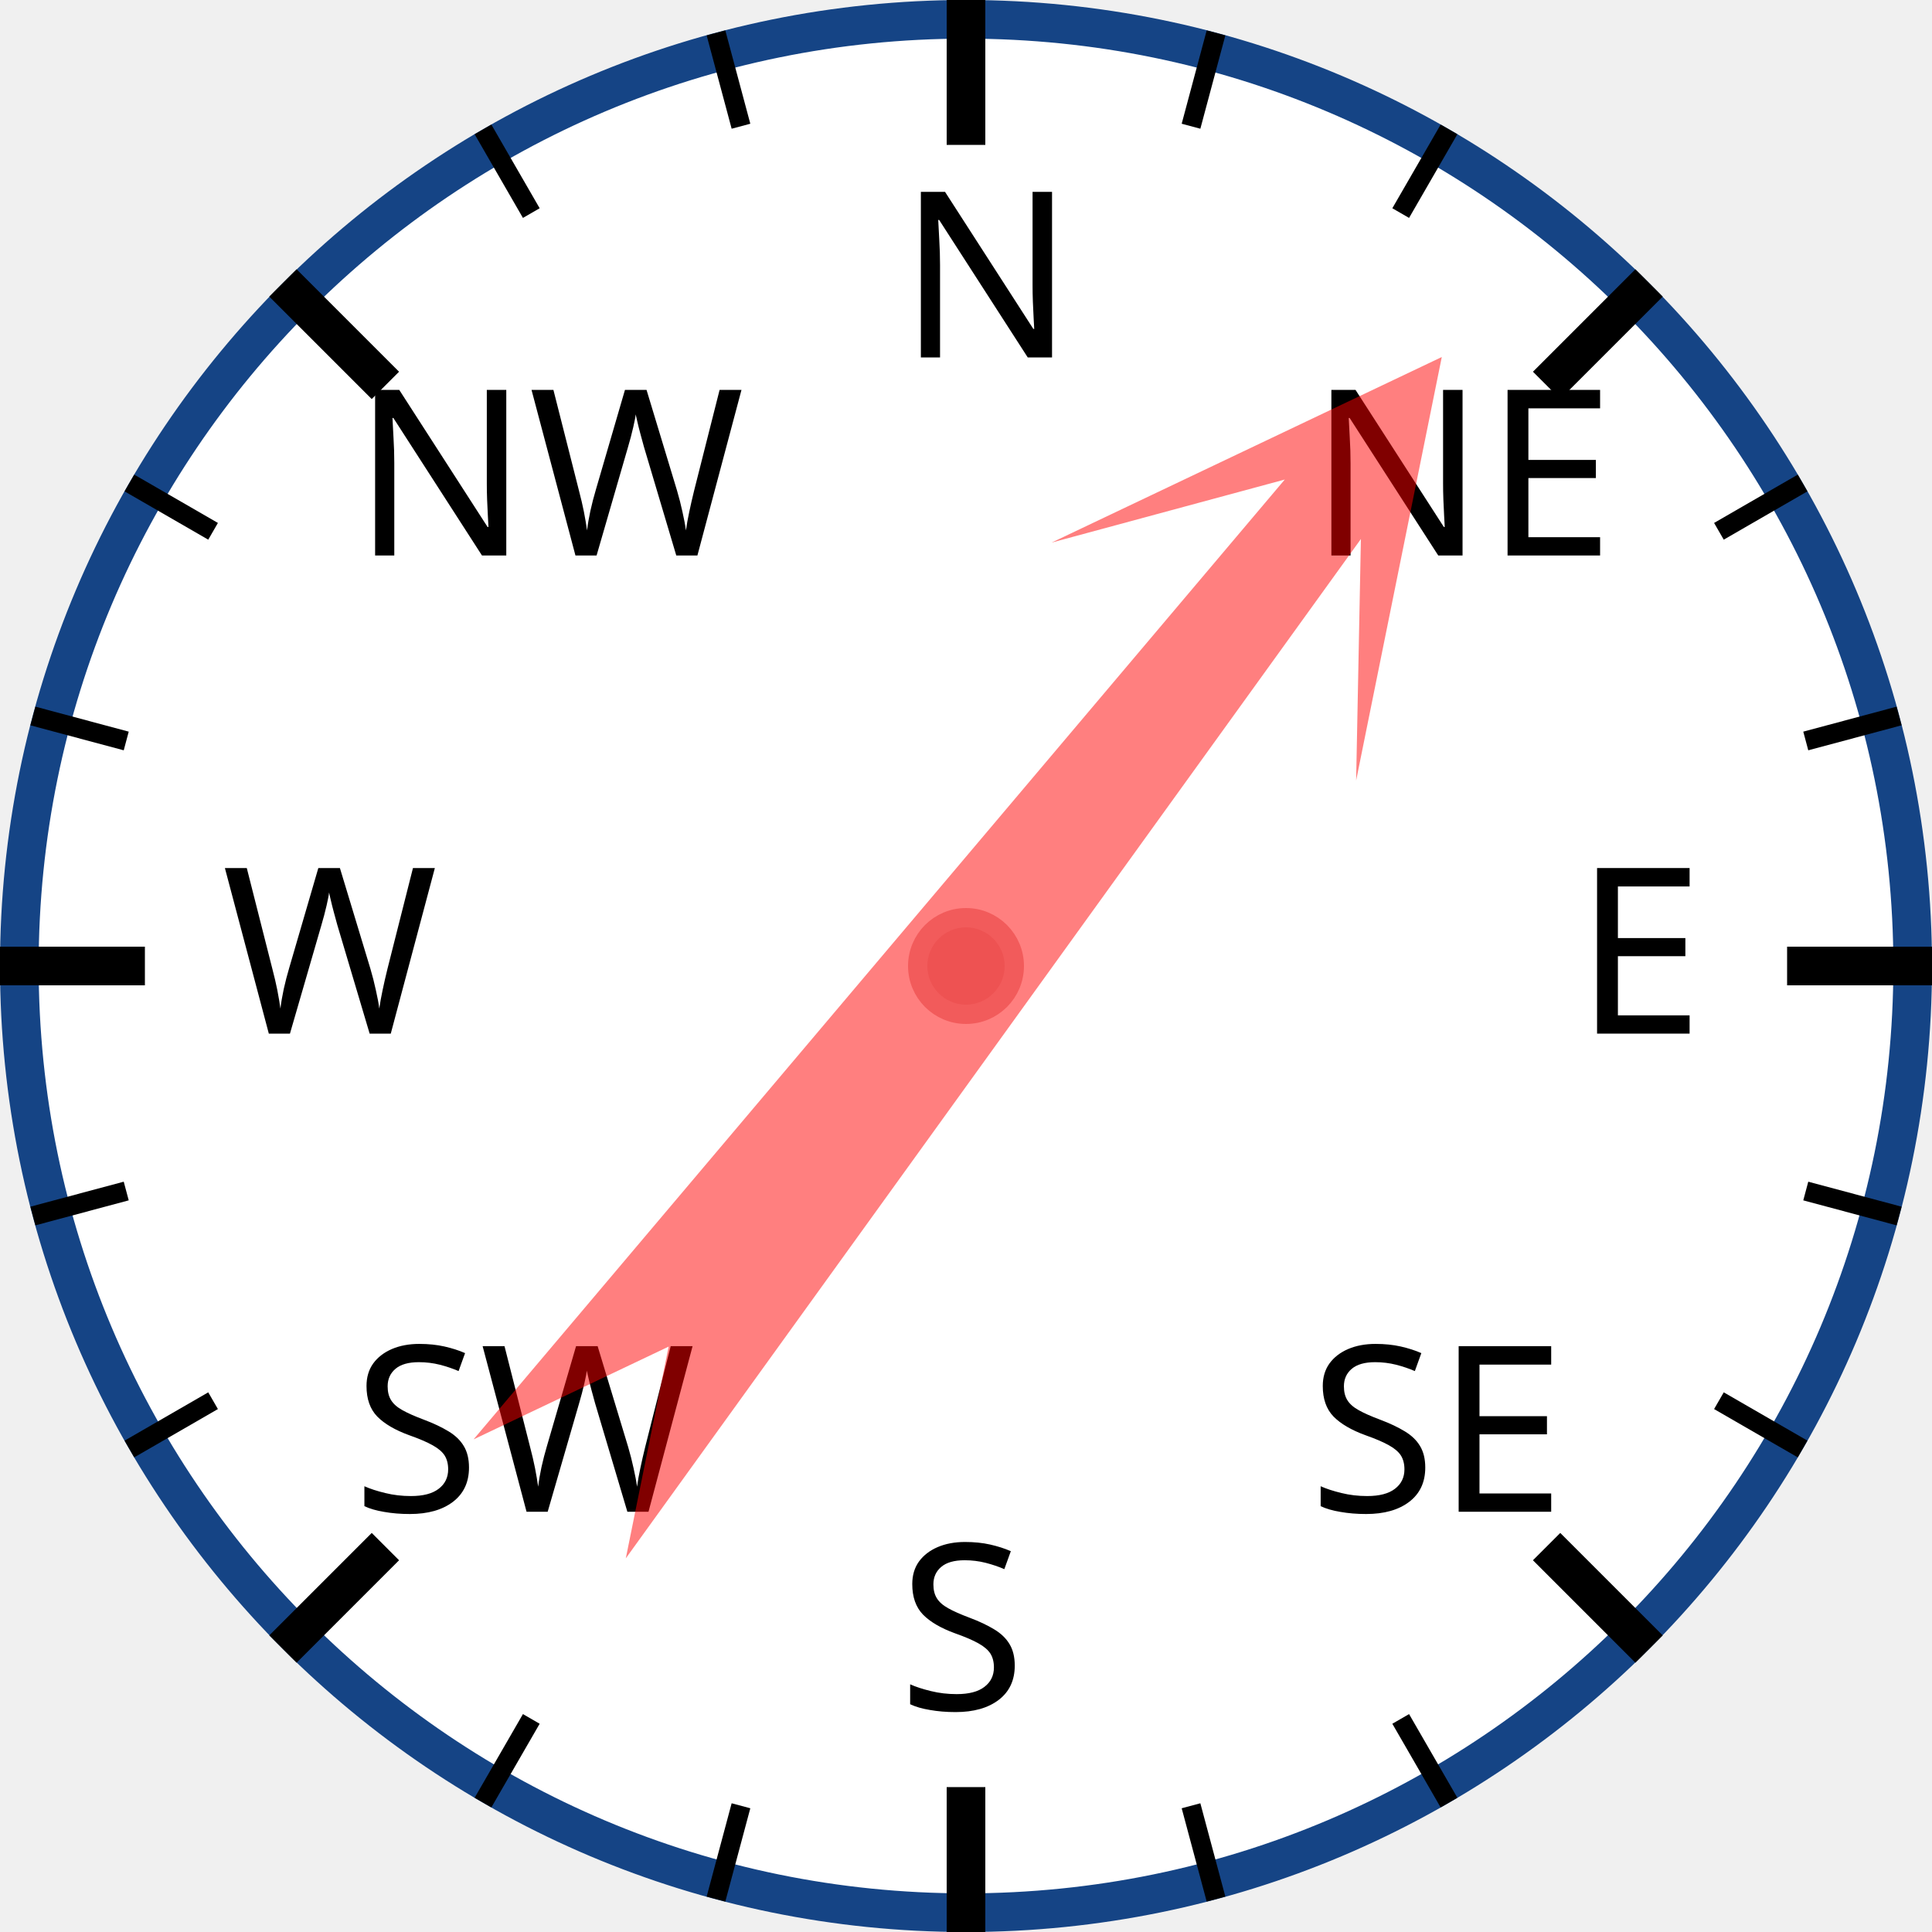
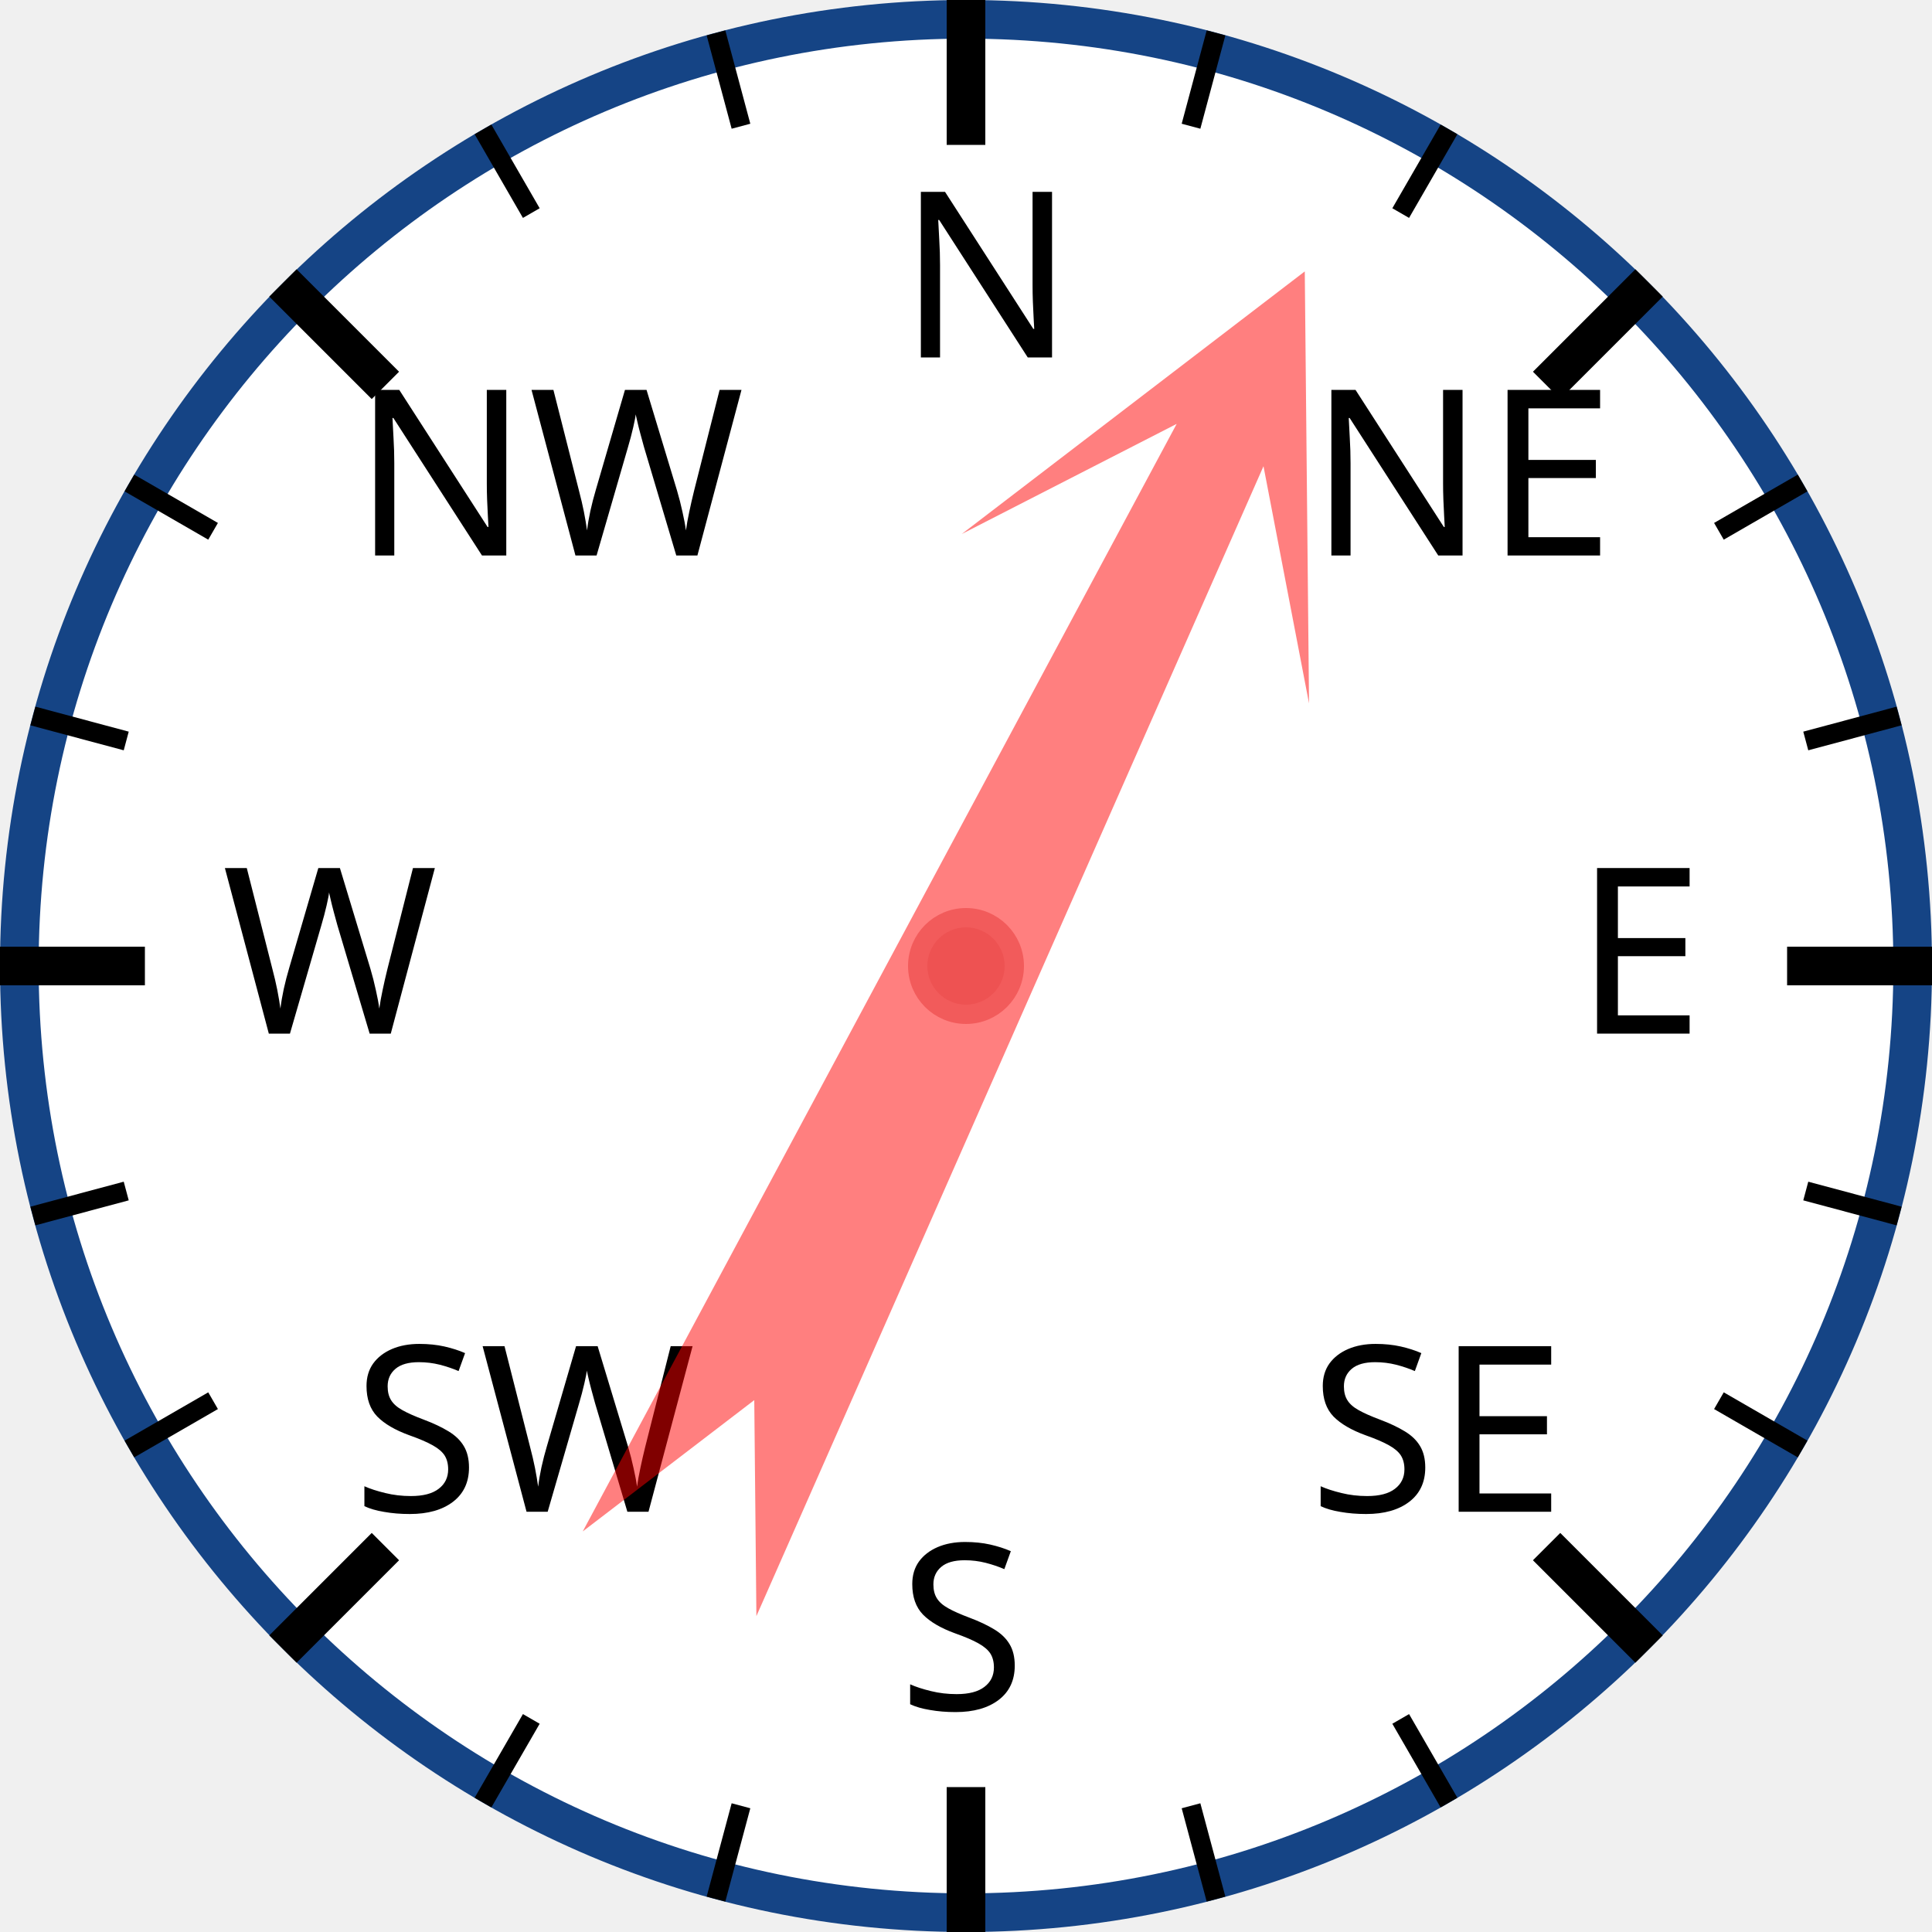
<svg xmlns="http://www.w3.org/2000/svg" width="120px" height="120px" viewBox="0 0 200 200">
  <circle cx="100" cy="100" r="98" style="fill: white; stroke: #154485; stroke-width: 4;" />
  <text x="93.0" y="37.0" style="font-family: sans-serif; font-size: 18pt;">N</text>
  <line x1="100.0" y1="0.0" x2="100.0" y2="15.0" style="stroke: black; stroke-width: 4;" />
  <line x1="74.118" y1="3.407" x2="76.706" y2="13.067" style="stroke: black; stroke-width: 2;" />
  <line x1="50" y1="13.397" x2="55" y2="22.058" style="stroke: black; stroke-width: 2;" />
  <text x="36.503" y="57.503" style="font-family: sans-serif; font-size: 18pt;">NW</text>
  <line x1="29.289" y1="29.289" x2="39.896" y2="39.896" style="stroke: black; stroke-width: 4;" />
  <line x1="13.397" y1="50" x2="22.058" y2="55" style="stroke: black; stroke-width: 2;" />
  <line x1="3.407" y1="74.118" x2="13.067" y2="76.706" style="stroke: black; stroke-width: 2;" />
  <text x="23.0" y="107.0" style="font-family: sans-serif; font-size: 18pt;">W</text>
  <line x1="0.0" y1="100.0" x2="15.0" y2="100.0" style="stroke: black; stroke-width: 4;" />
  <line x1="3.407" y1="125.882" x2="13.067" y2="123.294" style="stroke: black; stroke-width: 2;" />
  <line x1="13.397" y1="150" x2="22.058" y2="145" style="stroke: black; stroke-width: 2;" />
  <text x="36.503" y="156.497" style="font-family: sans-serif; font-size: 18pt;">SW</text>
  <line x1="29.289" y1="170.711" x2="39.896" y2="160.104" style="stroke: black; stroke-width: 4;" />
  <line x1="50" y1="186.603" x2="55" y2="177.942" style="stroke: black; stroke-width: 2;" />
  <line x1="74.118" y1="196.593" x2="76.706" y2="186.933" style="stroke: black; stroke-width: 2;" />
  <text x="93" y="177.0" style="font-family: sans-serif; font-size: 18pt;">S</text>
  <line x1="100" y1="200.0" x2="100" y2="185.0" style="stroke: black; stroke-width: 4;" />
  <line x1="125.882" y1="196.593" x2="123.294" y2="186.933" style="stroke: black; stroke-width: 2;" />
  <line x1="150.0" y1="186.603" x2="145.0" y2="177.942" style="stroke: black; stroke-width: 2;" />
  <text x="135.497" y="156.497" style="font-family: sans-serif; font-size: 18pt;">SE</text>
  <line x1="170.711" y1="170.711" x2="160.104" y2="160.104" style="stroke: black; stroke-width: 4;" />
  <line x1="186.603" y1="150" x2="177.942" y2="145" style="stroke: black; stroke-width: 2;" />
  <line x1="196.593" y1="125.882" x2="186.933" y2="123.294" style="stroke: black; stroke-width: 2;" />
  <text x="163.0" y="107" style="font-family: sans-serif; font-size: 18pt;">E</text>
  <line x1="200.0" y1="100" x2="185.0" y2="100" style="stroke: black; stroke-width: 4;" />
  <line x1="196.593" y1="74.118" x2="186.933" y2="76.706" style="stroke: black; stroke-width: 2;" />
  <line x1="186.603" y1="50" x2="177.942" y2="55" style="stroke: black; stroke-width: 2;" />
  <text x="135.497" y="57.503" style="font-family: sans-serif; font-size: 18pt;">NE</text>
  <line x1="170.711" y1="29.289" x2="160.104" y2="39.896" style="stroke: black; stroke-width: 4;" />
  <line x1="150" y1="13.397" x2="145" y2="22.058" style="stroke: black; stroke-width: 2;" />
  <line x1="125.882" y1="3.407" x2="123.294" y2="13.067" style="stroke: black; stroke-width: 2;" />
-   <polygon points="100 20 120 60 105 40 110 170 100 150 90 170 95 40 80 60" style="fill: red; fill-opacity: 0.5;" transform="rotate(38,100,100)" />
+   <polygon points="100 20 120 60 105 40 110 170 100 150 90 170 95 40 80 60" style="fill: red; fill-opacity: 0.5;" transform="rotate(26,100,100)" />
  <circle cx="100" cy="100" r="5" style="fill: #EE5252; stroke: #F25B5B; stroke-width: 2;" />
</svg>
